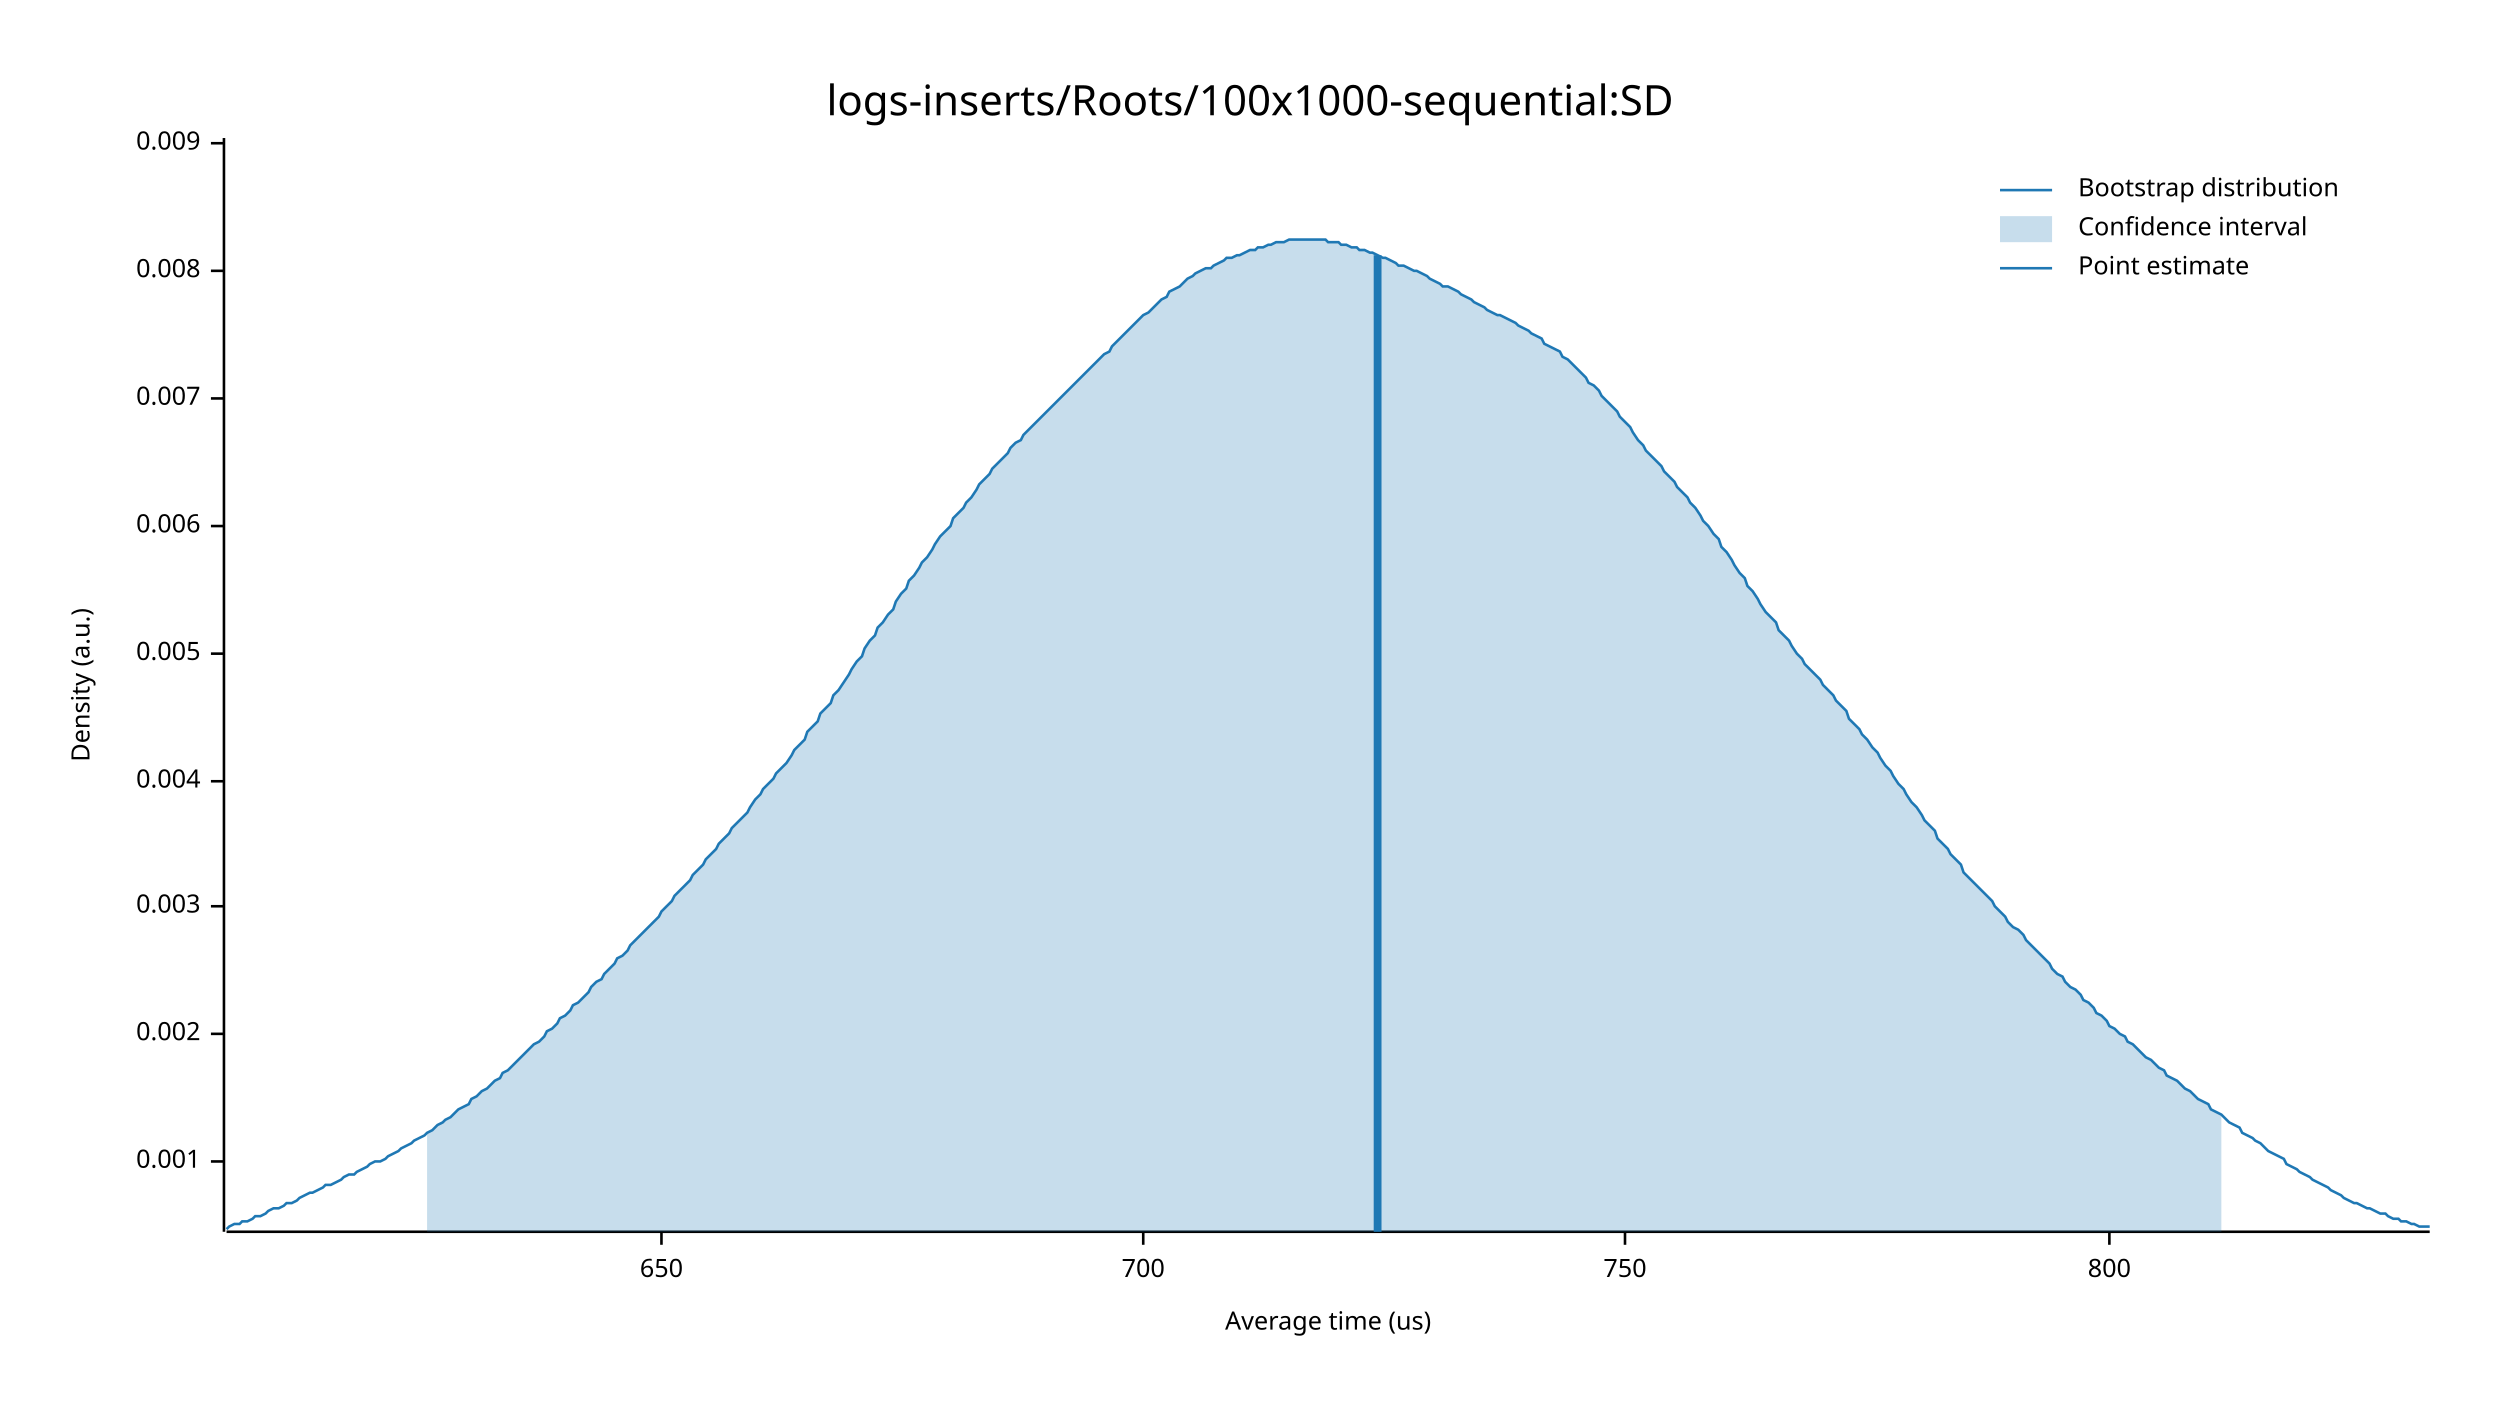
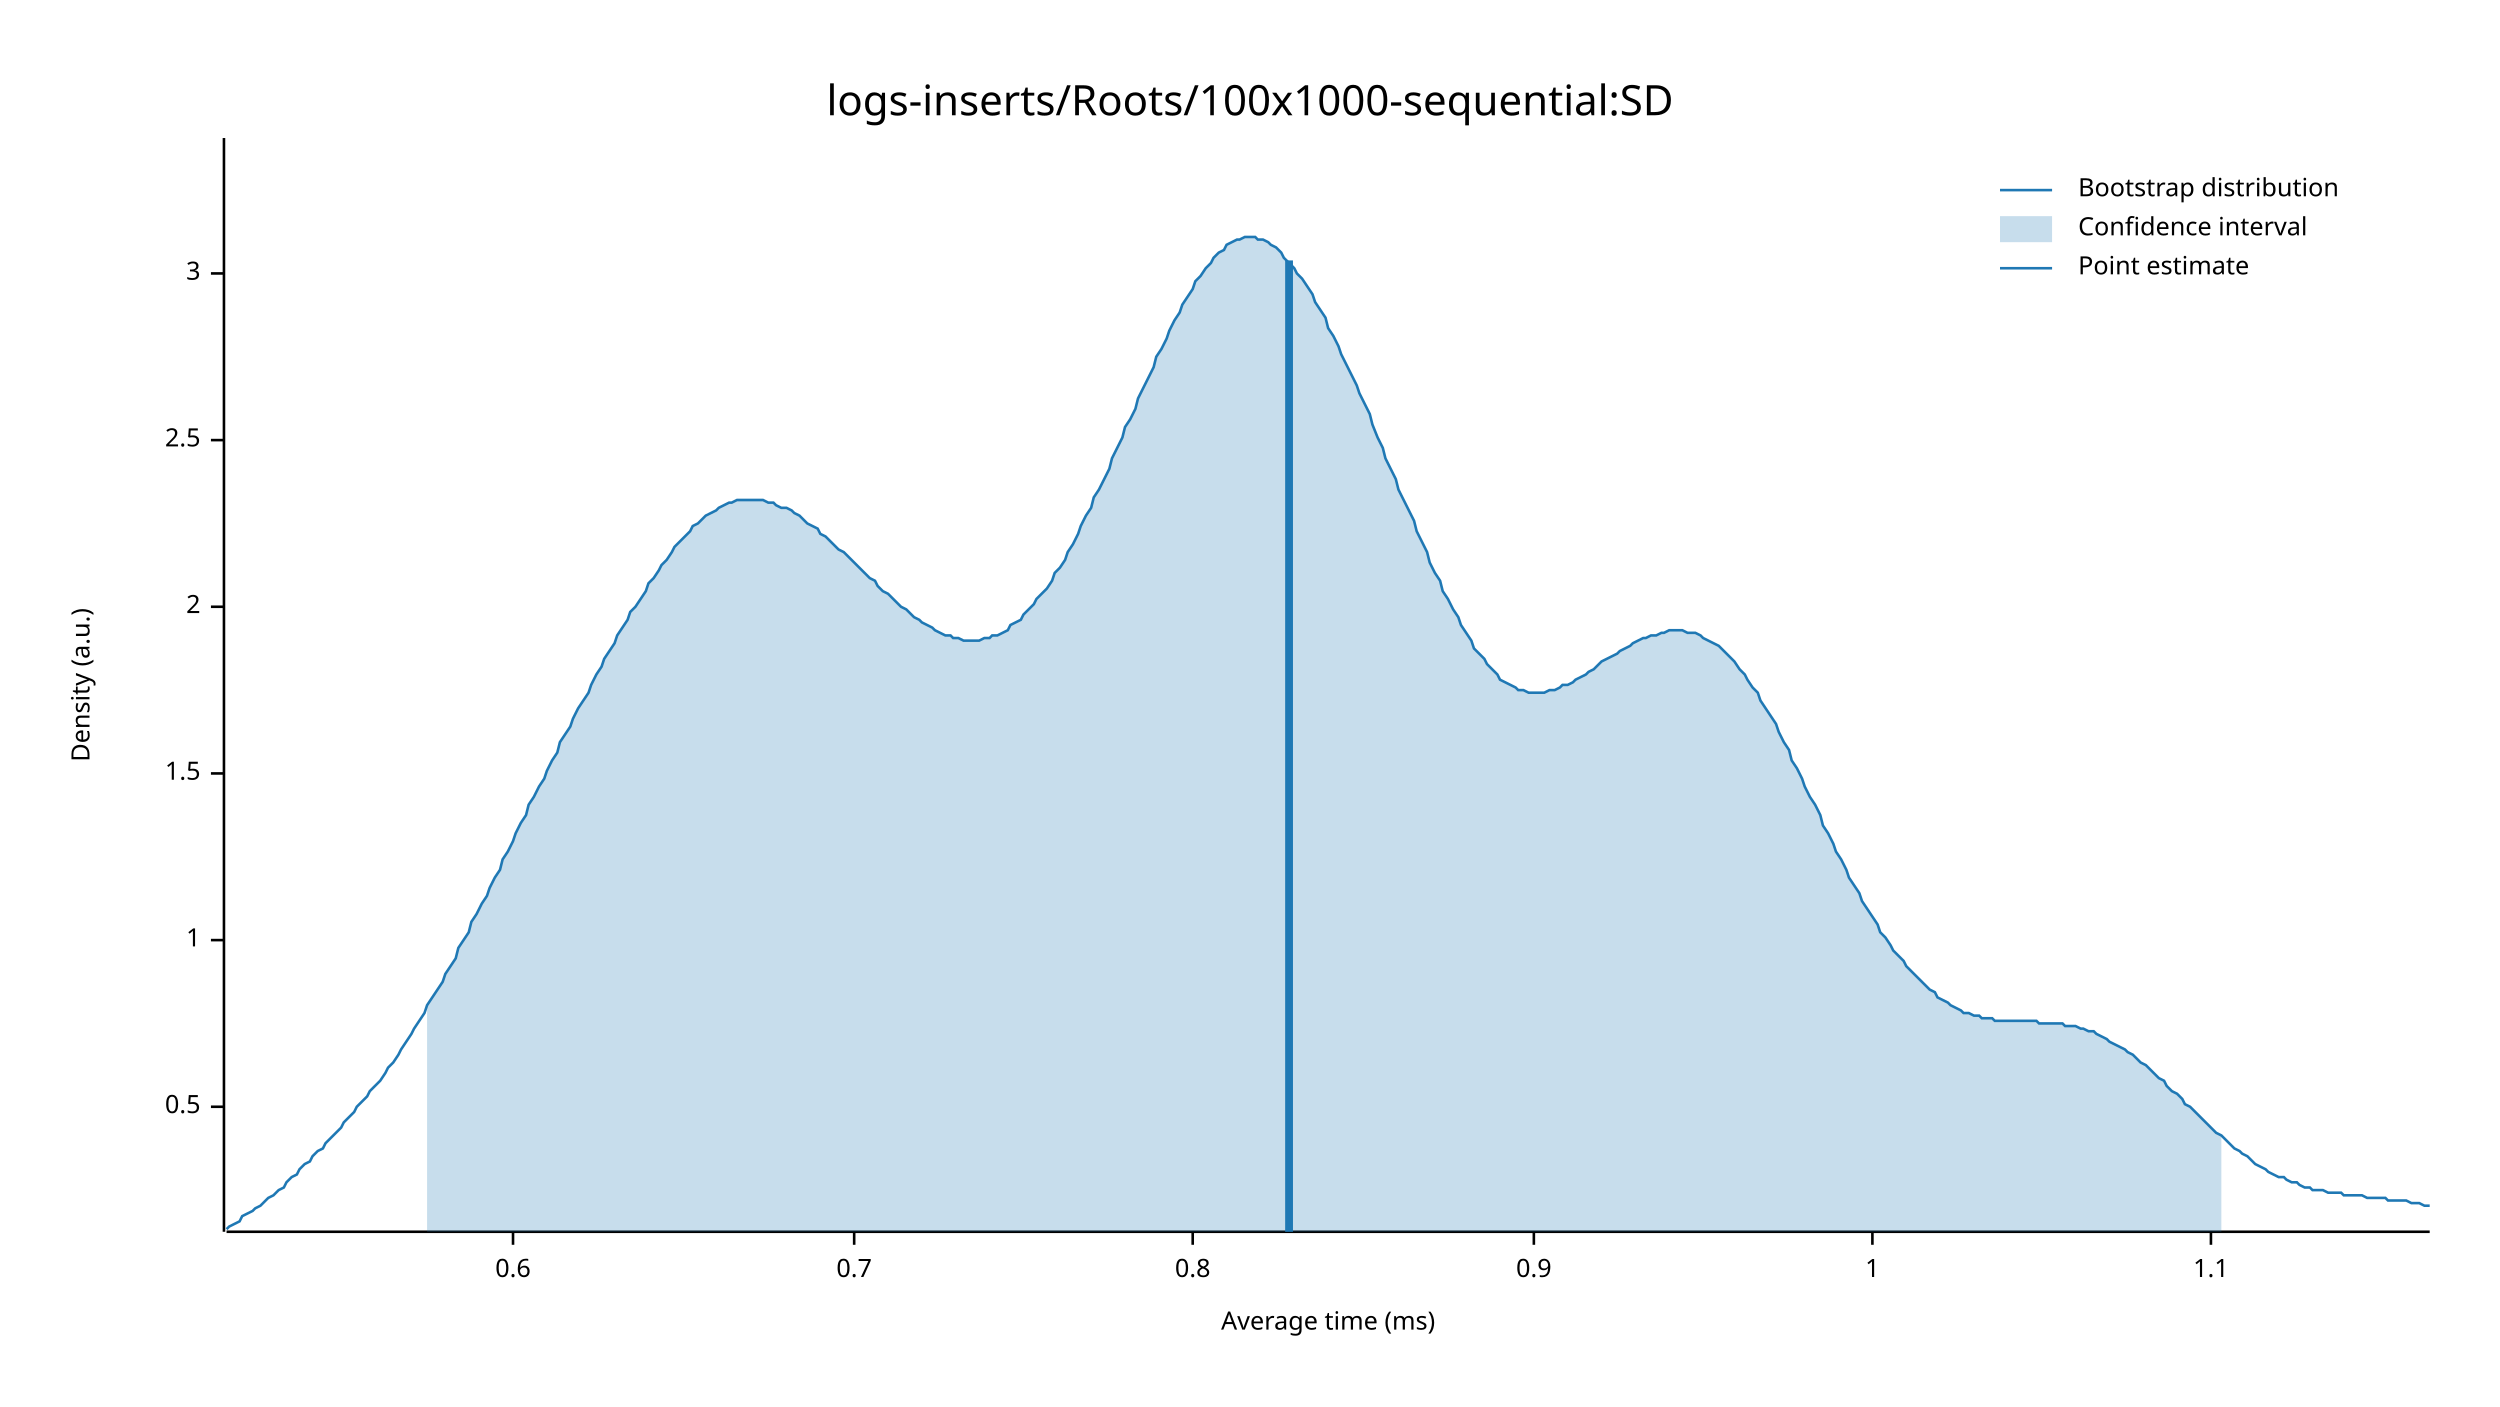
<svg xmlns="http://www.w3.org/2000/svg" width="960" height="540" viewBox="0 0 960 540">
  <text x="480" y="32" dy="0.76em" text-anchor="middle" font-family="sans-serif" font-size="16.129" opacity="1" fill="#000000">
logs-inserts/Roots/100x1000-sequential:SD
</text>
  <text x="27" y="263" dy="0.76em" text-anchor="middle" font-family="sans-serif" font-size="9.677" opacity="1" fill="#000000" transform="rotate(270, 27, 263)">
Density (a.u.)
</text>
  <text x="510" y="513" dy="-0.5ex" text-anchor="middle" font-family="sans-serif" font-size="9.677" opacity="1" fill="#000000">
- Average time (us)
+ Average time (ms)
</text>
  <polyline fill="none" opacity="1" stroke="#000000" stroke-width="1" points="86,53 86,473 " />
-   <text x="77" y="446" dy="0.5ex" text-anchor="end" font-family="sans-serif" font-size="9.677" opacity="1" fill="#000000">
- 0.001
+   <text x="77" y="425" dy="0.5ex" text-anchor="end" font-family="sans-serif" font-size="9.677" opacity="1" fill="#000000">
+ 0.5
</text>
-   <polyline fill="none" opacity="1" stroke="#000000" stroke-width="1" points="81,446 86,446 " />
-   <text x="77" y="397" dy="0.5ex" text-anchor="end" font-family="sans-serif" font-size="9.677" opacity="1" fill="#000000">
- 0.002
+   <polyline fill="none" opacity="1" stroke="#000000" stroke-width="1" points="81,425 86,425 " />
+   <text x="77" y="361" dy="0.5ex" text-anchor="end" font-family="sans-serif" font-size="9.677" opacity="1" fill="#000000">
+ 1
</text>
-   <polyline fill="none" opacity="1" stroke="#000000" stroke-width="1" points="81,397 86,397 " />
-   <text x="77" y="348" dy="0.5ex" text-anchor="end" font-family="sans-serif" font-size="9.677" opacity="1" fill="#000000">
- 0.003
+   <polyline fill="none" opacity="1" stroke="#000000" stroke-width="1" points="81,361 86,361 " />
+   <text x="77" y="297" dy="0.5ex" text-anchor="end" font-family="sans-serif" font-size="9.677" opacity="1" fill="#000000">
+ 1.5
</text>
-   <polyline fill="none" opacity="1" stroke="#000000" stroke-width="1" points="81,348 86,348 " />
-   <text x="77" y="300" dy="0.5ex" text-anchor="end" font-family="sans-serif" font-size="9.677" opacity="1" fill="#000000">
- 0.004
+   <polyline fill="none" opacity="1" stroke="#000000" stroke-width="1" points="81,297 86,297 " />
+   <text x="77" y="233" dy="0.5ex" text-anchor="end" font-family="sans-serif" font-size="9.677" opacity="1" fill="#000000">
+ 2
</text>
-   <polyline fill="none" opacity="1" stroke="#000000" stroke-width="1" points="81,300 86,300 " />
-   <text x="77" y="251" dy="0.5ex" text-anchor="end" font-family="sans-serif" font-size="9.677" opacity="1" fill="#000000">
- 0.005
+   <polyline fill="none" opacity="1" stroke="#000000" stroke-width="1" points="81,233 86,233 " />
+   <text x="77" y="169" dy="0.5ex" text-anchor="end" font-family="sans-serif" font-size="9.677" opacity="1" fill="#000000">
+ 2.5
</text>
-   <polyline fill="none" opacity="1" stroke="#000000" stroke-width="1" points="81,251 86,251 " />
-   <text x="77" y="202" dy="0.5ex" text-anchor="end" font-family="sans-serif" font-size="9.677" opacity="1" fill="#000000">
- 0.006
+   <polyline fill="none" opacity="1" stroke="#000000" stroke-width="1" points="81,169 86,169 " />
+   <text x="77" y="105" dy="0.5ex" text-anchor="end" font-family="sans-serif" font-size="9.677" opacity="1" fill="#000000">
+ 3
</text>
-   <polyline fill="none" opacity="1" stroke="#000000" stroke-width="1" points="81,202 86,202 " />
-   <text x="77" y="153" dy="0.5ex" text-anchor="end" font-family="sans-serif" font-size="9.677" opacity="1" fill="#000000">
- 0.007
+   <polyline fill="none" opacity="1" stroke="#000000" stroke-width="1" points="81,105 86,105 " />
+   <polyline fill="none" opacity="1" stroke="#000000" stroke-width="1" points="87,473 933,473 " />
+   <text x="197" y="483" dy="0.76em" text-anchor="middle" font-family="sans-serif" font-size="9.677" opacity="1" fill="#000000">
+ 0.6
</text>
-   <polyline fill="none" opacity="1" stroke="#000000" stroke-width="1" points="81,153 86,153 " />
-   <text x="77" y="104" dy="0.5ex" text-anchor="end" font-family="sans-serif" font-size="9.677" opacity="1" fill="#000000">
- 0.008
+   <polyline fill="none" opacity="1" stroke="#000000" stroke-width="1" points="197,473 197,478 " />
+   <text x="328" y="483" dy="0.76em" text-anchor="middle" font-family="sans-serif" font-size="9.677" opacity="1" fill="#000000">
+ 0.7
</text>
-   <polyline fill="none" opacity="1" stroke="#000000" stroke-width="1" points="81,104 86,104 " />
-   <text x="77" y="55" dy="0.5ex" text-anchor="end" font-family="sans-serif" font-size="9.677" opacity="1" fill="#000000">
- 0.009
+   <polyline fill="none" opacity="1" stroke="#000000" stroke-width="1" points="328,473 328,478 " />
+   <text x="458" y="483" dy="0.76em" text-anchor="middle" font-family="sans-serif" font-size="9.677" opacity="1" fill="#000000">
+ 0.8
</text>
-   <polyline fill="none" opacity="1" stroke="#000000" stroke-width="1" points="81,55 86,55 " />
-   <polyline fill="none" opacity="1" stroke="#000000" stroke-width="1" points="87,473 933,473 " />
-   <text x="254" y="483" dy="0.76em" text-anchor="middle" font-family="sans-serif" font-size="9.677" opacity="1" fill="#000000">
- 650
+   <polyline fill="none" opacity="1" stroke="#000000" stroke-width="1" points="458,473 458,478 " />
+   <text x="589" y="483" dy="0.76em" text-anchor="middle" font-family="sans-serif" font-size="9.677" opacity="1" fill="#000000">
+ 0.9
</text>
-   <polyline fill="none" opacity="1" stroke="#000000" stroke-width="1" points="254,473 254,478 " />
-   <text x="439" y="483" dy="0.76em" text-anchor="middle" font-family="sans-serif" font-size="9.677" opacity="1" fill="#000000">
- 700
+   <polyline fill="none" opacity="1" stroke="#000000" stroke-width="1" points="589,473 589,478 " />
+   <text x="719" y="483" dy="0.76em" text-anchor="middle" font-family="sans-serif" font-size="9.677" opacity="1" fill="#000000">
+ 1
</text>
-   <polyline fill="none" opacity="1" stroke="#000000" stroke-width="1" points="439,473 439,478 " />
-   <text x="624" y="483" dy="0.76em" text-anchor="middle" font-family="sans-serif" font-size="9.677" opacity="1" fill="#000000">
- 750
+   <polyline fill="none" opacity="1" stroke="#000000" stroke-width="1" points="719,473 719,478 " />
+   <text x="849" y="483" dy="0.76em" text-anchor="middle" font-family="sans-serif" font-size="9.677" opacity="1" fill="#000000">
+ 1.1
</text>
-   <polyline fill="none" opacity="1" stroke="#000000" stroke-width="1" points="624,473 624,478 " />
-   <text x="810" y="483" dy="0.76em" text-anchor="middle" font-family="sans-serif" font-size="9.677" opacity="1" fill="#000000">
- 800
- </text>
-   <polyline fill="none" opacity="1" stroke="#000000" stroke-width="1" points="810,473 810,478 " />
-   <polyline fill="none" opacity="1" stroke="#1F78B4" stroke-width="1" points="87,472 88,471 90,470 92,470 93,469 95,469 97,468 98,467 100,467 102,466 103,465 105,464 107,464 109,463 110,462 112,462 114,461 115,460 117,459 119,458 120,458 122,457 124,456 125,455 127,455 129,454 131,453 132,452 134,451 136,451 137,450 139,449 141,448 142,447 144,446 146,446 148,445 149,444 151,443 153,442 154,441 156,440 158,439 159,438 161,437 163,436 164,435 166,434 168,432 170,431 171,430 173,429 175,427 176,426 178,425 180,424 181,422 183,421 185,419 187,418 188,417 190,415 192,414 193,412 195,411 197,409 198,408 200,406 202,404 203,403 205,401 207,400 209,398 210,396 212,395 214,393 215,391 217,390 219,388 220,386 222,385 224,383 226,381 227,379 229,377 231,376 232,374 234,372 236,370 237,368 239,367 241,365 242,363 244,361 246,359 248,357 249,356 251,354 253,352 254,350 256,348 258,346 259,344 261,342 263,340 265,338 266,336 268,334 270,332 271,330 273,328 275,326 276,324 278,322 280,320 281,318 283,316 285,314 287,312 288,310 290,307 292,305 293,303 295,301 297,299 298,297 300,295 302,293 304,290 305,288 307,286 309,284 310,281 312,279 314,277 315,274 317,272 319,270 320,267 322,265 324,262 326,259 327,257 329,254 331,252 332,249 334,246 336,244 337,241 339,239 341,236 343,234 344,231 346,228 348,226 349,223 351,221 353,218 354,216 356,214 358,211 359,209 361,206 363,204 365,202 366,199 368,197 370,195 371,193 373,191 375,188 376,186 378,184 380,182 381,180 383,178 385,176 387,174 388,172 390,170 392,169 393,167 395,165 397,163 398,162 400,160 402,158 404,156 405,155 407,153 409,151 410,150 412,148 414,146 415,145 417,143 419,141 420,140 422,138 424,136 426,135 427,133 429,131 431,129 432,128 434,126 436,124 437,123 439,121 441,120 443,118 444,117 446,115 448,114 449,112 451,111 453,110 454,109 456,107 458,106 459,105 461,104 463,103 465,103 466,102 468,101 470,100 471,99 473,99 475,98 476,98 478,97 480,96 482,96 483,95 485,95 487,94 488,94 490,93 492,93 493,93 495,92 497,92 498,92 500,92 502,92 504,92 505,92 507,92 509,92 510,93 512,93 514,93 515,94 517,94 519,95 521,95 522,96 524,96 526,97 527,97 529,98 531,99 532,99 534,100 536,101 537,102 539,102 541,103 543,104 544,104 546,105 548,106 549,107 551,108 553,109 554,110 556,110 558,111 560,112 561,113 563,114 565,115 566,116 568,117 570,118 571,119 573,120 575,121 576,121 578,122 580,123 582,124 583,125 585,126 587,127 588,128 590,129 592,130 593,132 595,133 597,134 599,135 600,137 602,138 604,140 605,141 607,143 609,145 610,147 612,148 614,150 615,152 617,154 619,156 621,158 622,160 624,162 626,164 627,166 629,169 631,171 632,173 634,175 636,177 638,179 639,181 641,183 643,185 644,187 646,189 648,191 649,193 651,195 653,198 654,200 656,202 658,205 660,207 661,210 663,212 665,215 666,217 668,220 670,222 671,225 673,227 675,230 676,232 678,235 680,237 682,239 683,242 685,244 687,246 688,248 690,251 692,253 693,255 695,257 697,259 699,261 700,263 702,265 704,267 705,269 707,271 709,273 710,276 712,278 714,280 715,282 717,284 719,287 721,289 722,291 724,294 726,296 727,298 729,301 731,303 732,305 734,308 736,310 738,313 739,315 741,317 743,319 744,322 746,324 748,326 749,328 751,330 753,332 754,335 756,337 758,339 760,341 761,342 763,344 765,346 766,348 768,350 770,352 771,354 773,356 775,357 777,359 778,361 780,363 782,365 783,366 785,368 787,370 788,372 790,374 792,375 793,377 795,379 797,380 799,382 800,384 802,385 804,387 805,389 807,390 809,392 810,394 812,395 814,397 816,398 817,400 819,401 821,403 822,404 824,406 826,407 827,408 829,410 831,411 832,413 834,414 836,415 838,417 839,418 841,419 843,421 844,422 846,423 848,424 849,426 851,427 853,428 855,430 856,431 858,432 860,433 861,435 863,436 865,437 866,438 868,439 870,441 871,442 873,443 875,444 877,445 878,447 880,448 882,449 883,450 885,451 887,452 888,453 890,454 892,455 894,456 895,457 897,458 899,459 900,460 902,461 904,462 905,462 907,463 909,464 910,464 912,465 914,466 916,466 917,467 919,468 921,468 922,469 924,469 926,470 927,470 929,471 931,471 933,471 " />
-   <polygon opacity="0.25" fill="#1F78B4" points="164,435 166,434 168,432 170,431 171,430 173,429 175,427 176,426 178,425 180,424 181,422 183,421 185,419 187,418 188,417 190,415 192,414 193,412 195,411 197,409 198,408 200,406 202,404 203,403 205,401 207,400 209,398 210,396 212,395 214,393 215,391 217,390 219,388 220,386 222,385 224,383 226,381 227,379 229,377 231,376 232,374 234,372 236,370 237,368 239,367 241,365 242,363 244,361 246,359 248,357 249,356 251,354 253,352 254,350 256,348 258,346 259,344 261,342 263,340 265,338 266,336 268,334 270,332 271,330 273,328 275,326 276,324 278,322 280,320 281,318 283,316 285,314 287,312 288,310 290,307 292,305 293,303 295,301 297,299 298,297 300,295 302,293 304,290 305,288 307,286 309,284 310,281 312,279 314,277 315,274 317,272 319,270 320,267 322,265 324,262 326,259 327,257 329,254 331,252 332,249 334,246 336,244 337,241 339,239 341,236 343,234 344,231 346,228 348,226 349,223 351,221 353,218 354,216 356,214 358,211 359,209 361,206 363,204 365,202 366,199 368,197 370,195 371,193 373,191 375,188 376,186 378,184 380,182 381,180 383,178 385,176 387,174 388,172 390,170 392,169 393,167 395,165 397,163 398,162 400,160 402,158 404,156 405,155 407,153 409,151 410,150 412,148 414,146 415,145 417,143 419,141 420,140 422,138 424,136 426,135 427,133 429,131 431,129 432,128 434,126 436,124 437,123 439,121 441,120 443,118 444,117 446,115 448,114 449,112 451,111 453,110 454,109 456,107 458,106 459,105 461,104 463,103 465,103 466,102 468,101 470,100 471,99 473,99 475,98 476,98 478,97 480,96 482,96 483,95 485,95 487,94 488,94 490,93 492,93 493,93 495,92 497,92 498,92 500,92 502,92 504,92 505,92 507,92 509,92 510,93 512,93 514,93 515,94 517,94 519,95 521,95 522,96 524,96 526,97 527,97 529,98 531,99 532,99 534,100 536,101 537,102 539,102 541,103 543,104 544,104 546,105 548,106 549,107 551,108 553,109 554,110 556,110 558,111 560,112 561,113 563,114 565,115 566,116 568,117 570,118 571,119 573,120 575,121 576,121 578,122 580,123 582,124 583,125 585,126 587,127 588,128 590,129 592,130 593,132 595,133 597,134 599,135 600,137 602,138 604,140 605,141 607,143 609,145 610,147 612,148 614,150 615,152 617,154 619,156 621,158 622,160 624,162 626,164 627,166 629,169 631,171 632,173 634,175 636,177 638,179 639,181 641,183 643,185 644,187 646,189 648,191 649,193 651,195 653,198 654,200 656,202 658,205 660,207 661,210 663,212 665,215 666,217 668,220 670,222 671,225 673,227 675,230 676,232 678,235 680,237 682,239 683,242 685,244 687,246 688,248 690,251 692,253 693,255 695,257 697,259 699,261 700,263 702,265 704,267 705,269 707,271 709,273 710,276 712,278 714,280 715,282 717,284 719,287 721,289 722,291 724,294 726,296 727,298 729,301 731,303 732,305 734,308 736,310 738,313 739,315 741,317 743,319 744,322 746,324 748,326 749,328 751,330 753,332 754,335 756,337 758,339 760,341 761,342 763,344 765,346 766,348 768,350 770,352 771,354 773,356 775,357 777,359 778,361 780,363 782,365 783,366 785,368 787,370 788,372 790,374 792,375 793,377 795,379 797,380 799,382 800,384 802,385 804,387 805,389 807,390 809,392 810,394 812,395 814,397 816,398 817,400 819,401 821,403 822,404 824,406 826,407 827,408 829,410 831,411 832,413 834,414 836,415 838,417 839,418 841,419 843,421 844,422 846,423 848,424 849,426 851,427 853,428 853,473 164,473 " />
-   <polyline fill="none" opacity="1" stroke="#1F78B4" stroke-width="3" points="529,473 529,98 " />
+   <polyline fill="none" opacity="1" stroke="#000000" stroke-width="1" points="849,473 849,478 " />
+   <polyline fill="none" opacity="1" stroke="#1F78B4" stroke-width="1" points="87,472 88,471 90,470 92,469 93,467 95,466 97,465 98,464 100,463 102,461 103,460 105,459 107,457 109,456 110,454 112,452 114,451 115,449 117,447 119,446 120,444 122,442 124,441 125,439 127,437 129,435 131,433 132,431 134,429 136,427 137,425 139,423 141,421 142,419 144,417 146,415 148,412 149,410 151,408 153,405 154,403 156,400 158,397 159,395 161,392 163,389 164,386 166,383 168,380 170,377 171,374 173,371 175,368 176,364 178,361 180,358 181,354 183,351 185,347 187,344 188,341 190,337 192,334 193,330 195,327 197,323 198,320 200,316 202,313 203,309 205,306 207,302 209,299 210,296 212,292 214,289 215,285 217,282 219,279 220,276 222,272 224,269 226,266 227,263 229,259 231,256 232,253 234,250 236,247 237,244 239,241 241,238 242,235 244,233 246,230 248,227 249,224 251,222 253,219 254,217 256,215 258,212 259,210 261,208 263,206 265,204 266,202 268,201 270,199 271,198 273,197 275,196 276,195 278,194 280,193 281,193 283,192 285,192 287,192 288,192 290,192 292,192 293,192 295,193 297,193 298,194 300,195 302,195 304,196 305,197 307,198 309,200 310,201 312,202 314,203 315,205 317,206 319,208 320,209 322,211 324,212 326,214 327,215 329,217 331,219 332,220 334,222 336,223 337,225 339,227 341,228 343,230 344,231 346,233 348,234 349,235 351,237 353,238 354,239 356,240 358,241 359,242 361,243 363,244 365,244 366,245 368,245 370,246 371,246 373,246 375,246 376,246 378,245 380,245 381,244 383,244 385,243 387,242 388,240 390,239 392,238 393,236 395,234 397,232 398,230 400,228 402,226 404,223 405,220 407,218 409,215 410,212 412,209 414,205 415,202 417,198 419,195 420,191 422,188 424,184 426,180 427,176 429,172 431,168 432,164 434,161 436,157 437,153 439,149 441,145 443,141 444,137 446,134 448,130 449,127 451,123 453,120 454,117 456,114 458,111 459,108 461,106 463,103 465,101 466,99 468,97 470,96 471,94 473,93 475,92 476,92 478,91 480,91 482,91 483,92 485,92 487,93 488,94 490,95 492,97 493,99 495,101 497,103 498,105 500,107 502,110 504,113 505,116 507,119 509,122 510,126 512,129 514,133 515,136 517,140 519,144 521,148 522,151 524,155 526,159 527,163 529,168 531,172 532,176 534,180 536,184 537,188 539,192 541,196 543,200 544,204 546,208 548,212 549,216 551,220 553,223 554,227 556,230 558,234 560,237 561,240 563,243 565,246 566,249 568,251 570,253 571,255 573,257 575,259 576,261 578,262 580,263 582,264 583,265 585,265 587,266 588,266 590,266 592,266 593,266 595,265 597,265 599,264 600,263 602,263 604,262 605,261 607,260 609,259 610,258 612,257 614,255 615,254 617,253 619,252 621,251 622,250 624,249 626,248 627,247 629,246 631,245 632,245 634,244 636,244 638,243 639,243 641,242 643,242 644,242 646,242 648,243 649,243 651,243 653,244 654,245 656,246 658,247 660,248 661,249 663,251 665,253 666,254 668,257 670,259 671,261 673,264 675,266 676,269 678,272 680,275 682,278 683,281 685,285 687,288 688,292 690,295 692,299 693,302 695,306 697,309 699,313 700,317 702,320 704,324 705,327 707,330 709,334 710,337 712,340 714,343 715,346 717,349 719,352 721,355 722,358 724,360 726,363 727,365 729,367 731,369 732,371 734,373 736,375 738,377 739,378 741,380 743,381 744,383 746,384 748,385 749,386 751,387 753,388 754,389 756,389 758,390 760,390 761,391 763,391 765,391 766,392 768,392 770,392 771,392 773,392 775,392 777,392 778,392 780,392 782,392 783,393 785,393 787,393 788,393 790,393 792,393 793,394 795,394 797,394 799,395 800,395 802,396 804,396 805,397 807,398 809,399 810,400 812,401 814,402 816,403 817,404 819,405 821,407 822,408 824,409 826,411 827,412 829,414 831,415 832,417 834,419 836,420 838,422 839,424 841,425 843,427 844,428 846,430 848,432 849,433 851,435 853,436 855,438 856,439 858,441 860,442 861,443 863,444 865,446 866,447 868,448 870,449 871,450 873,451 875,452 877,452 878,453 880,454 882,454 883,455 885,456 887,456 888,457 890,457 892,457 894,458 895,458 897,458 899,458 900,459 902,459 904,459 905,459 907,459 909,460 910,460 912,460 914,460 916,460 917,461 919,461 921,461 922,461 924,461 926,462 927,462 929,462 931,463 933,463 " />
+   <polygon opacity="0.25" fill="#1F78B4" points="164,386 166,383 168,380 170,377 171,374 173,371 175,368 176,364 178,361 180,358 181,354 183,351 185,347 187,344 188,341 190,337 192,334 193,330 195,327 197,323 198,320 200,316 202,313 203,309 205,306 207,302 209,299 210,296 212,292 214,289 215,285 217,282 219,279 220,276 222,272 224,269 226,266 227,263 229,259 231,256 232,253 234,250 236,247 237,244 239,241 241,238 242,235 244,233 246,230 248,227 249,224 251,222 253,219 254,217 256,215 258,212 259,210 261,208 263,206 265,204 266,202 268,201 270,199 271,198 273,197 275,196 276,195 278,194 280,193 281,193 283,192 285,192 287,192 288,192 290,192 292,192 293,192 295,193 297,193 298,194 300,195 302,195 304,196 305,197 307,198 309,200 310,201 312,202 314,203 315,205 317,206 319,208 320,209 322,211 324,212 326,214 327,215 329,217 331,219 332,220 334,222 336,223 337,225 339,227 341,228 343,230 344,231 346,233 348,234 349,235 351,237 353,238 354,239 356,240 358,241 359,242 361,243 363,244 365,244 366,245 368,245 370,246 371,246 373,246 375,246 376,246 378,245 380,245 381,244 383,244 385,243 387,242 388,240 390,239 392,238 393,236 395,234 397,232 398,230 400,228 402,226 404,223 405,220 407,218 409,215 410,212 412,209 414,205 415,202 417,198 419,195 420,191 422,188 424,184 426,180 427,176 429,172 431,168 432,164 434,161 436,157 437,153 439,149 441,145 443,141 444,137 446,134 448,130 449,127 451,123 453,120 454,117 456,114 458,111 459,108 461,106 463,103 465,101 466,99 468,97 470,96 471,94 473,93 475,92 476,92 478,91 480,91 482,91 483,92 485,92 487,93 488,94 490,95 492,97 493,99 495,101 497,103 498,105 500,107 502,110 504,113 505,116 507,119 509,122 510,126 512,129 514,133 515,136 517,140 519,144 521,148 522,151 524,155 526,159 527,163 529,168 531,172 532,176 534,180 536,184 537,188 539,192 541,196 543,200 544,204 546,208 548,212 549,216 551,220 553,223 554,227 556,230 558,234 560,237 561,240 563,243 565,246 566,249 568,251 570,253 571,255 573,257 575,259 576,261 578,262 580,263 582,264 583,265 585,265 587,266 588,266 590,266 592,266 593,266 595,265 597,265 599,264 600,263 602,263 604,262 605,261 607,260 609,259 610,258 612,257 614,255 615,254 617,253 619,252 621,251 622,250 624,249 626,248 627,247 629,246 631,245 632,245 634,244 636,244 638,243 639,243 641,242 643,242 644,242 646,242 648,243 649,243 651,243 653,244 654,245 656,246 658,247 660,248 661,249 663,251 665,253 666,254 668,257 670,259 671,261 673,264 675,266 676,269 678,272 680,275 682,278 683,281 685,285 687,288 688,292 690,295 692,299 693,302 695,306 697,309 699,313 700,317 702,320 704,324 705,327 707,330 709,334 710,337 712,340 714,343 715,346 717,349 719,352 721,355 722,358 724,360 726,363 727,365 729,367 731,369 732,371 734,373 736,375 738,377 739,378 741,380 743,381 744,383 746,384 748,385 749,386 751,387 753,388 754,389 756,389 758,390 760,390 761,391 763,391 765,391 766,392 768,392 770,392 771,392 773,392 775,392 777,392 778,392 780,392 782,392 783,393 785,393 787,393 788,393 790,393 792,393 793,394 795,394 797,394 799,395 800,395 802,396 804,396 805,397 807,398 809,399 810,400 812,401 814,402 816,403 817,404 819,405 821,407 822,408 824,409 826,411 827,412 829,414 831,415 832,417 834,419 836,420 838,422 839,424 841,425 843,427 844,428 846,430 848,432 849,433 851,435 853,436 853,473 164,473 " />
+   <polyline fill="none" opacity="1" stroke="#1F78B4" stroke-width="3" points="495,473 495,100 " />
  <text x="798" y="68" dy="0.76em" text-anchor="start" font-family="sans-serif" font-size="9.677" opacity="1" fill="#000000">
Bootstrap distribution
</text>
  <text x="798" y="83" dy="0.76em" text-anchor="start" font-family="sans-serif" font-size="9.677" opacity="1" fill="#000000">
Confidence interval
</text>
  <text x="798" y="98" dy="0.76em" text-anchor="start" font-family="sans-serif" font-size="9.677" opacity="1" fill="#000000">
Point estimate
</text>
  <polyline fill="none" opacity="1" stroke="#1F78B4" stroke-width="1" points="768,73 788,73 " />
  <rect x="768" y="83" width="20" height="10" opacity="0.25" fill="#1F78B4" stroke="none" />
  <polyline fill="none" opacity="1" stroke="#1F78B4" stroke-width="1" points="768,103 788,103 " />
</svg>
